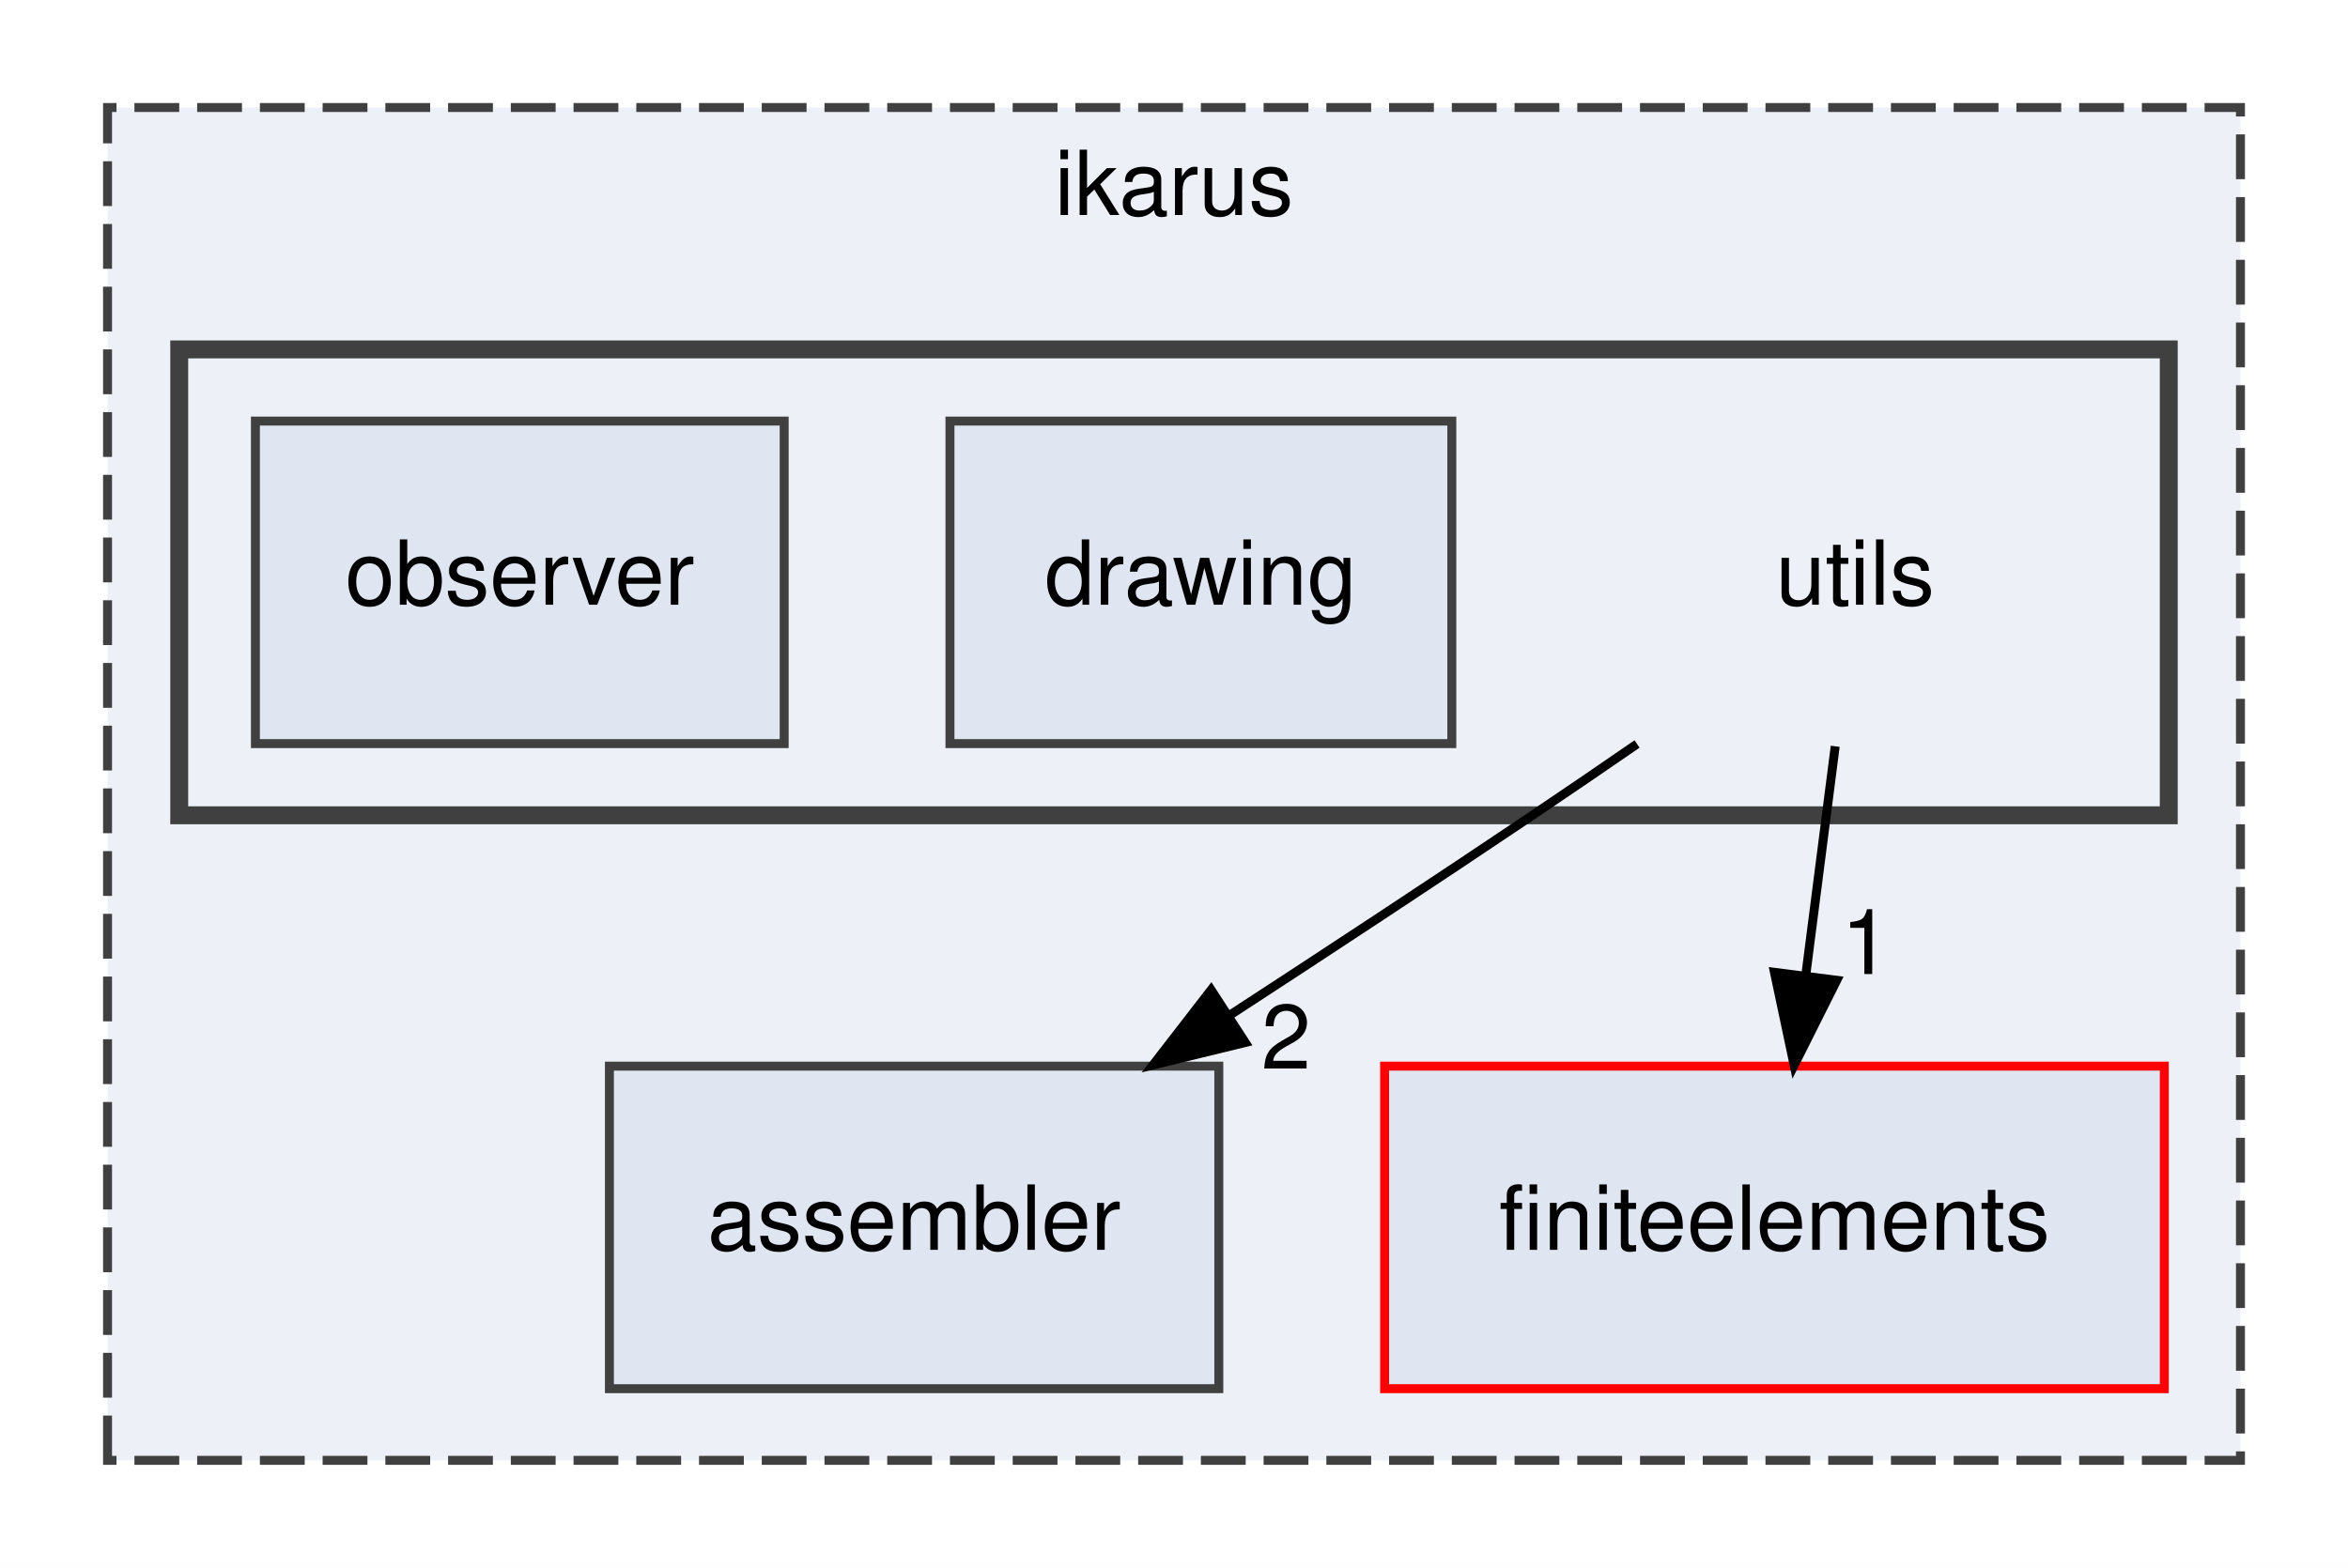
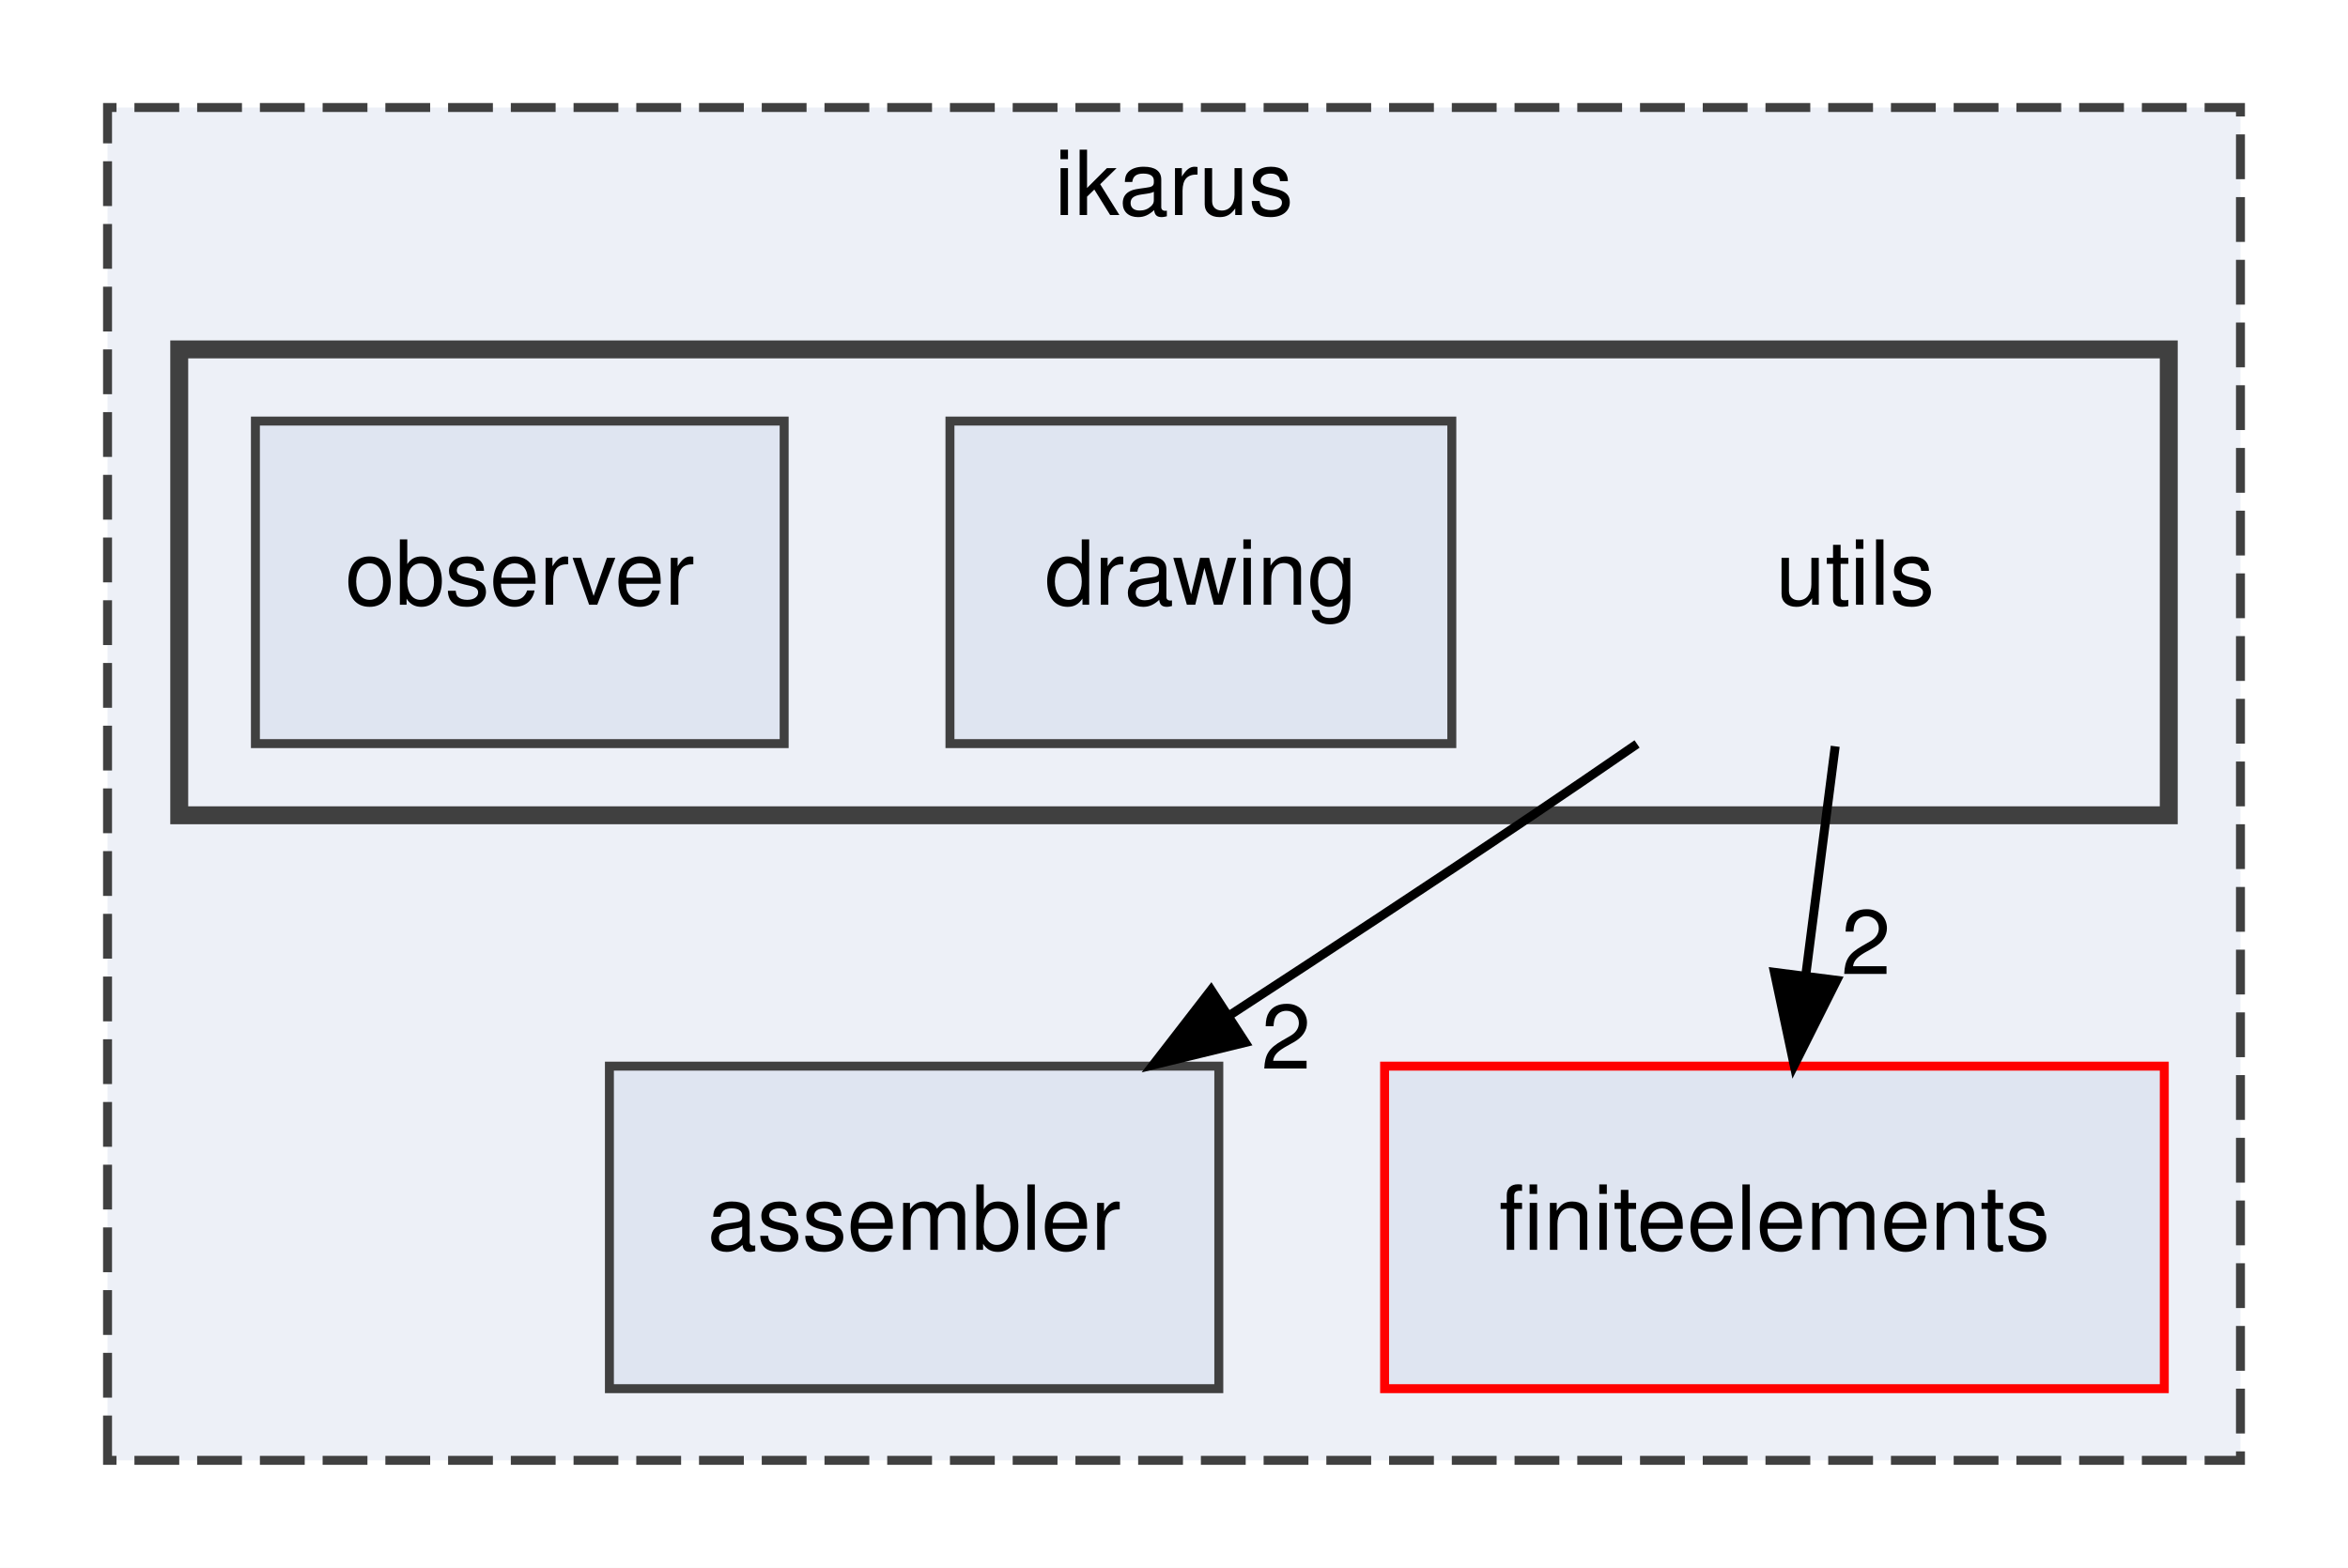
<svg xmlns="http://www.w3.org/2000/svg" xmlns:xlink="http://www.w3.org/1999/xlink" width="262pt" height="175pt" viewBox="0.00 0.00 262.00 175.00">
  <g id="graph0" class="graph" transform="scale(1 1) rotate(0) translate(4 171)">
    <polygon fill="white" stroke="transparent" points="-4,4 -4,-171 258,-171 258,4 -4,4" />
    <g id="clust1" class="cluster">
      <g id="a_clust1">
        <a xlink:href="dir_5bec9ec6c6b8ab3f2f9d60d2ff21ed81.html" target="_top" xlink:title="ikarus">
          <polygon fill="#edf0f7" stroke="#404040" stroke-dasharray="5,2" points="8,-8 8,-159 246,-159 246,-8 8,-8" />
          <text text-anchor="middle" x="127" y="-147" font-family="Helvetica,sans-Serif" font-size="10.00">ikarus</text>
        </a>
      </g>
    </g>
    <g id="clust2" class="cluster">
      <g id="a_clust2">
        <a xlink:href="dir_36505a9bfb81f81ed7a4e794d4cf597e.html" target="_top">
          <polygon fill="#edf0f7" stroke="#404040" stroke-width="2" points="16,-80 16,-132 238,-132 238,-80 16,-80" />
        </a>
      </g>
    </g>
    <g id="node1" class="node">
      <g id="a_node1">
        <a xlink:href="dir_b4e169eb0efbd955079f9a2ee34b7226.html" target="_top" xlink:title="assembler">
          <polygon fill="#dfe5f1" stroke="#404040" points="132,-52 64,-52 64,-16 132,-16 132,-52" />
          <text text-anchor="middle" x="98" y="-31.5" font-family="Helvetica,sans-Serif" font-size="10.00">assembler</text>
        </a>
      </g>
    </g>
    <g id="node2" class="node">
      <g id="a_node2">
        <a xlink:href="dir_f5e28093cb075fb92f2345f7d8607df6.html" target="_top" xlink:title="finiteelements">
          <polygon fill="#dfe5f1" stroke="red" points="237.5,-52 150.5,-52 150.5,-16 237.5,-16 237.5,-52" />
          <text text-anchor="middle" x="194" y="-31.5" font-family="Helvetica,sans-Serif" font-size="10.00">finiteelements</text>
        </a>
      </g>
    </g>
    <g id="node3" class="node">
      <text text-anchor="middle" x="203" y="-103.5" font-family="Helvetica,sans-Serif" font-size="10.00">utils</text>
    </g>
    <g id="edge1" class="edge">
      <path fill="none" stroke="black" d="M178.67,-87.96C174.78,-85.28 170.79,-82.55 167,-80 156.05,-72.63 144.02,-64.72 133.12,-57.62" />
      <polygon fill="black" stroke="black" points="134.95,-54.64 124.66,-52.13 131.14,-60.51 134.95,-54.64" />
      <g id="a_edge1-headlabel">
-         <a xlink:href="dir_000029_000000.html" target="_top" xlink:title="2">
+         <a xlink:href="dir_000030_000000.html" target="_top" xlink:title="2">
          <text text-anchor="middle" x="139.51" y="-51.72" font-family="Helvetica,sans-Serif" font-size="10.00">2</text>
        </a>
      </g>
    </g>
    <g id="edge2" class="edge">
      <path fill="none" stroke="black" d="M200.78,-87.7C199.78,-79.98 198.59,-70.71 197.49,-62.11" />
      <polygon fill="black" stroke="black" points="200.95,-61.58 196.2,-52.1 194,-62.47 200.95,-61.58" />
      <g id="a_edge2-headlabel">
-         <a xlink:href="dir_000029_000011.html" target="_top" xlink:title="1">
-           <text text-anchor="middle" x="204.22" y="-62.28" font-family="Helvetica,sans-Serif" font-size="10.00">1</text>
+         <a xlink:href="dir_000030_000011.html" target="_top" xlink:title="2">
+           <text text-anchor="middle" x="204.22" y="-62.28" font-family="Helvetica,sans-Serif" font-size="10.00">2</text>
        </a>
      </g>
    </g>
    <g id="node4" class="node">
      <g id="a_node4">
        <a xlink:href="dir_d45ffc48cf12df7e348ec0b798d36815.html" target="_top" xlink:title="drawing">
          <polygon fill="#dfe5f1" stroke="#404040" points="158,-124 102,-124 102,-88 158,-88 158,-124" />
          <text text-anchor="middle" x="130" y="-103.5" font-family="Helvetica,sans-Serif" font-size="10.00">drawing</text>
        </a>
      </g>
    </g>
    <g id="node5" class="node">
      <g id="a_node5">
        <a xlink:href="dir_8f2573d1a9c53251c08257bad1a27fd3.html" target="_top" xlink:title="observer">
          <polygon fill="#dfe5f1" stroke="#404040" points="83.5,-124 24.5,-124 24.5,-88 83.5,-88 83.5,-124" />
          <text text-anchor="middle" x="54" y="-103.5" font-family="Helvetica,sans-Serif" font-size="10.00">observer</text>
        </a>
      </g>
    </g>
  </g>
</svg>
